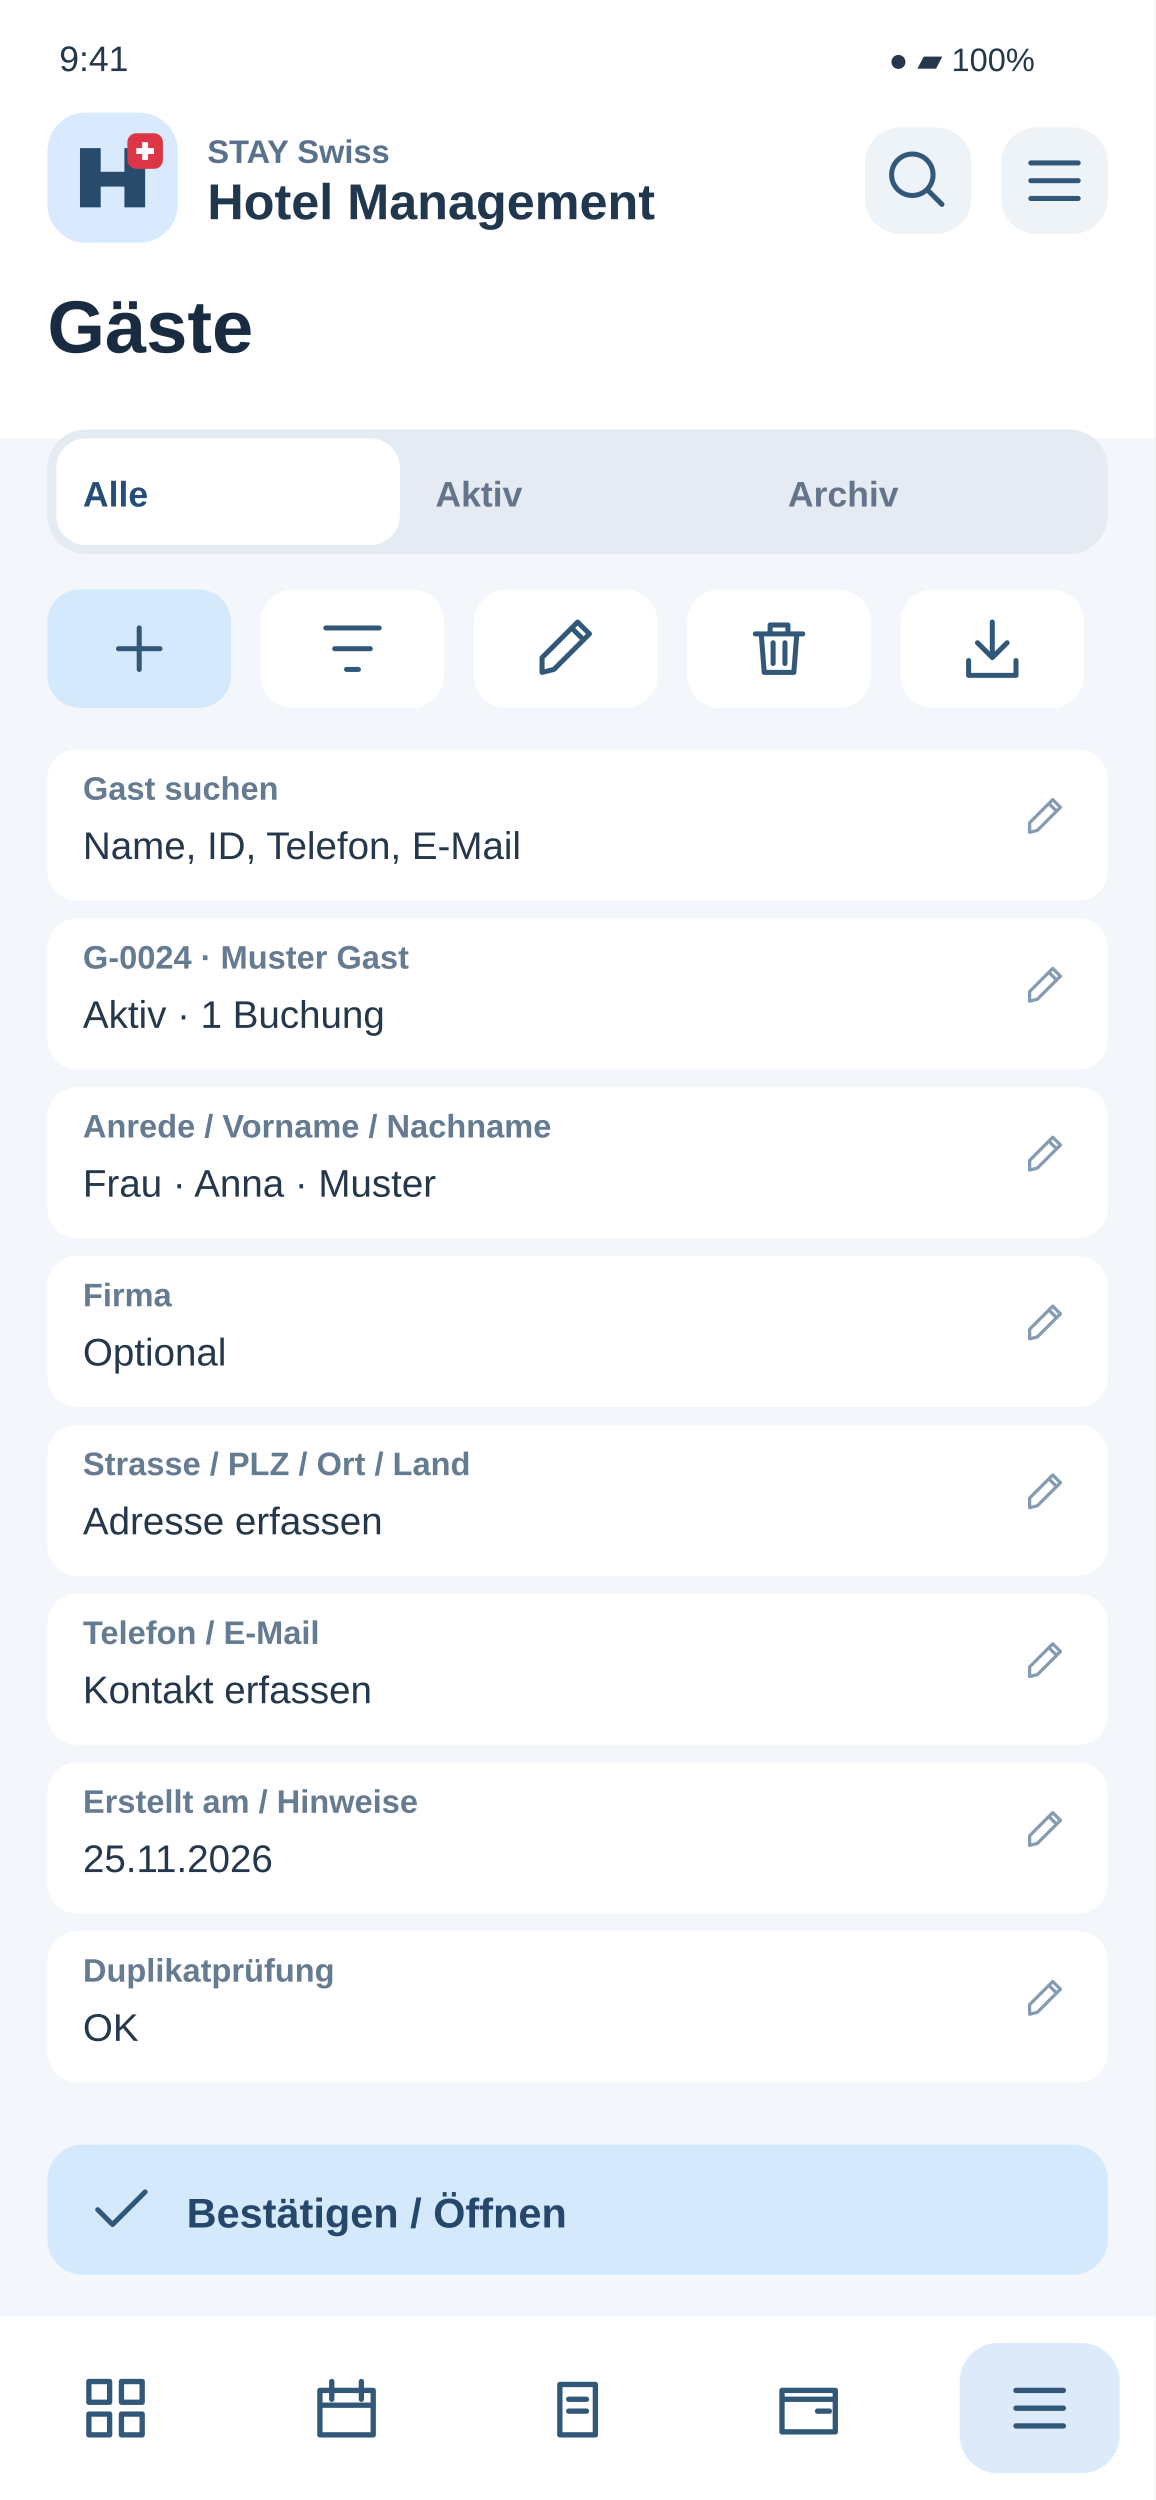
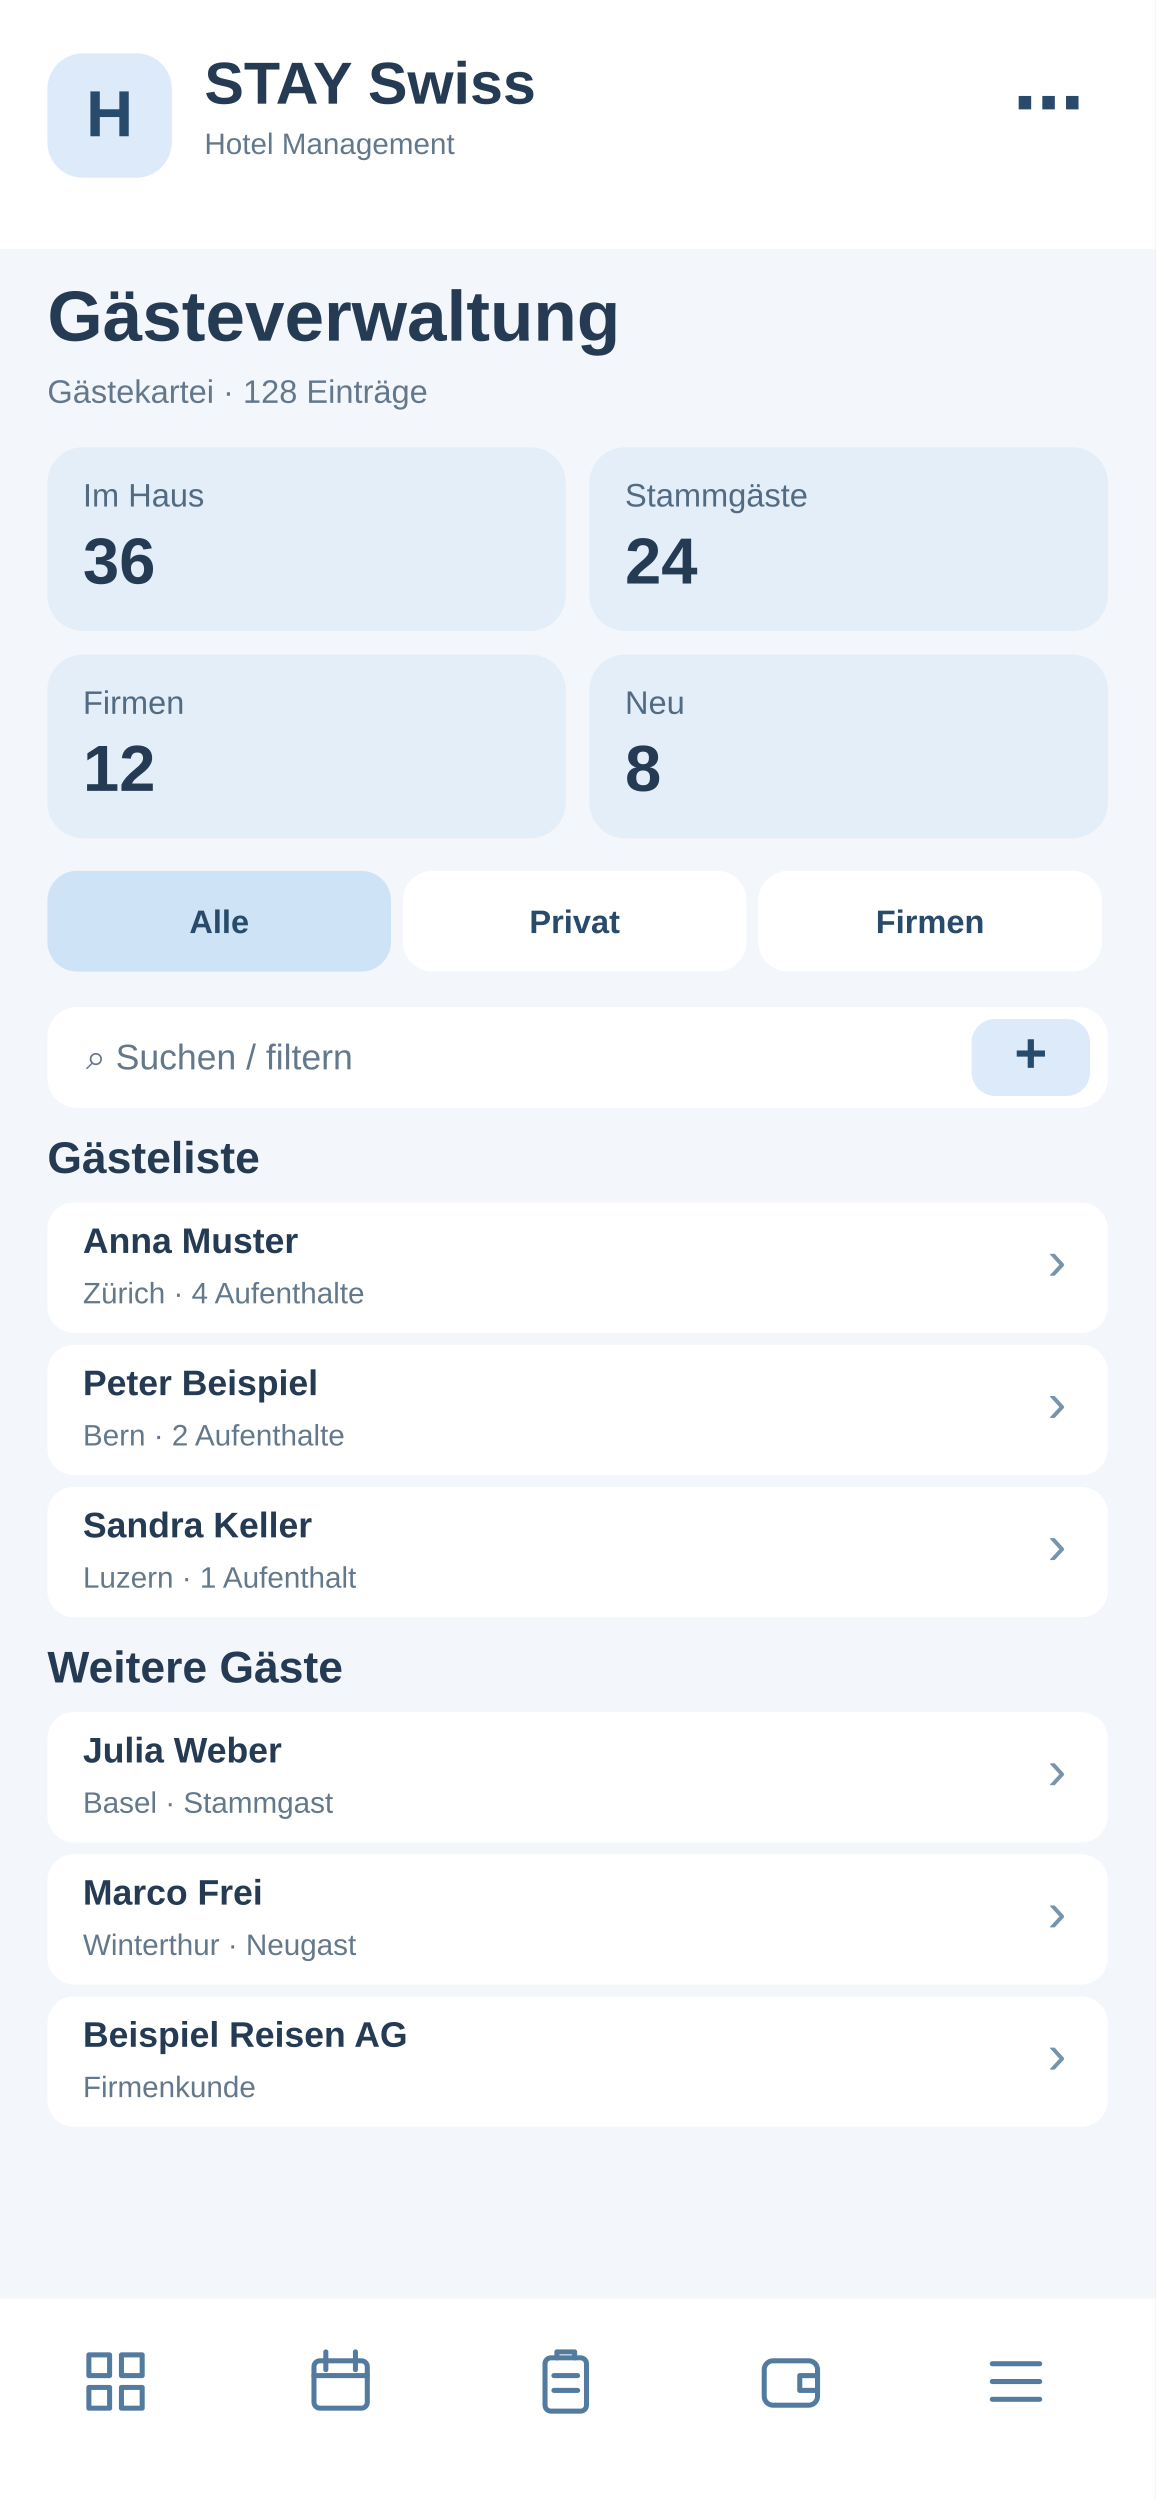
<svg xmlns="http://www.w3.org/2000/svg" width="390" height="844" viewBox="0 0 390 844">
-   <rect x="0" y="0" width="390" height="844" rx="0" fill="#f3f6fa" />
-   <rect x="0" y="0" width="390" height="148" rx="0" fill="#fff" />
-   <text x="20" y="24" font-family="Arial,sans-serif" font-size="12" fill="#24374b" font-weight="400">9:41</text>
-   <text x="300" y="24" font-family="Arial,sans-serif" font-size="11" fill="#24374b" font-weight="400">●  ▰  100%</text>
-   <rect x="16" y="38" width="44" height="44" rx="13" fill="#d9eaff" />
-   <g transform="translate(26 48)">
-     <path d="M1 22V2H8V10H16V2H23V22H16V15H8V22Z" fill="#284a6b" />
-     <rect x="17" y="-3" width="12" height="12" rx="3" fill="#dc3545" />
-     <path d="M23 0v6m-3-3h6" stroke="white" stroke-width="2" />
+   <rect x="0" y="0" width="390" height="844" fill="#f3f6fa" rx="0" />
+   <rect x="0" y="0" width="390" height="84" fill="#fff" rx="0" />
+   <rect x="16" y="18" width="42" height="42" fill="#dceafa" rx="12" />
+   <text x="37" y="46" font-family="Arial,sans-serif" font-size="22" font-weight="700" fill="#284a6b" text-anchor="middle">H</text>
+   <text x="69" y="35" font-family="Arial,sans-serif" font-size="20" font-weight="700" fill="#243b53" text-anchor="start">STAY Swiss</text>
+   <text x="69" y="52" font-family="Arial,sans-serif" font-size="10" font-weight="400" fill="#64788c" text-anchor="start">Hotel Management</text>
+   <text x="366" y="43" font-family="Arial,sans-serif" font-size="24" font-weight="700" fill="#284a6b" text-anchor="end">⋯</text>
+   <text x="16" y="115" font-family="Arial,sans-serif" font-size="24" font-weight="700" fill="#243b53" text-anchor="start">Gästeverwaltung</text>
+   <text x="16" y="136" font-family="Arial,sans-serif" font-size="11" font-weight="400" fill="#64788c" text-anchor="start">Gästekartei · 128 Einträge</text>
+   <rect x="16" y="151" width="175" height="62" fill="#e3eef8" rx="12" />
+   <text x="28" y="171" font-family="Arial,sans-serif" font-size="11" font-weight="400" fill="#526b82" text-anchor="start">Im Haus</text>
+   <text x="28" y="197" font-family="Arial,sans-serif" font-size="22" font-weight="700" fill="#243b53" text-anchor="start">36</text>
+   <rect x="199" y="151" width="175" height="62" fill="#e3eef8" rx="12" />
+   <text x="211" y="171" font-family="Arial,sans-serif" font-size="11" font-weight="400" fill="#526b82" text-anchor="start">Stammgäste</text>
+   <text x="211" y="197" font-family="Arial,sans-serif" font-size="22" font-weight="700" fill="#243b53" text-anchor="start">24</text>
+   <rect x="16" y="221" width="175" height="62" fill="#e3eef8" rx="12" />
+   <text x="28" y="241" font-family="Arial,sans-serif" font-size="11" font-weight="400" fill="#526b82" text-anchor="start">Firmen</text>
+   <text x="28" y="267" font-family="Arial,sans-serif" font-size="22" font-weight="700" fill="#243b53" text-anchor="start">12</text>
+   <rect x="199" y="221" width="175" height="62" fill="#e3eef8" rx="12" />
+   <text x="211" y="241" font-family="Arial,sans-serif" font-size="11" font-weight="400" fill="#526b82" text-anchor="start">Neu</text>
+   <text x="211" y="267" font-family="Arial,sans-serif" font-size="22" font-weight="700" fill="#243b53" text-anchor="start">8</text>
+   <rect x="16" y="294" width="116" height="34" fill="#cfe3f6" rx="10" />
+   <text x="74" y="315" font-family="Arial,sans-serif" font-size="11" font-weight="700" fill="#284a6b" text-anchor="middle">Alle</text>
+   <rect x="136" y="294" width="116" height="34" fill="#fff" rx="10" />
+   <text x="194" y="315" font-family="Arial,sans-serif" font-size="11" font-weight="700" fill="#284a6b" text-anchor="middle">Privat</text>
+   <rect x="256" y="294" width="116" height="34" fill="#fff" rx="10" />
+   <text x="314" y="315" font-family="Arial,sans-serif" font-size="11" font-weight="700" fill="#284a6b" text-anchor="middle">Firmen</text>
+   <rect x="16" y="340" width="358" height="34" fill="#fff" rx="10" />
+   <text x="29" y="361" font-family="Arial,sans-serif" font-size="12" font-weight="400" fill="#64788c" text-anchor="start">⌕  Suchen / filtern</text>
+   <rect x="328" y="344" width="40" height="26" fill="#dceafa" rx="8" />
+   <text x="348" y="362" font-family="Arial,sans-serif" font-size="19" font-weight="700" fill="#284a6b" text-anchor="middle">+</text>
+   <text x="16" y="396" font-family="Arial,sans-serif" font-size="15" font-weight="700" fill="#243b53" text-anchor="start">Gästeliste</text>
+   <rect x="16" y="406" width="358" height="44" fill="#fff" rx="9" />
+   <text x="28" y="423" font-family="Arial,sans-serif" font-size="12" font-weight="700" fill="#243b53" text-anchor="start">Anna Muster</text>
+   <text x="28" y="440" font-family="Arial,sans-serif" font-size="10" font-weight="400" fill="#64788c" text-anchor="start">Zürich · 4 Aufenthalte</text>
+   <text x="360" y="432" font-family="Arial,sans-serif" font-size="19" font-weight="400" fill="#7894ad" text-anchor="end">›</text>
+   <rect x="16" y="454" width="358" height="44" fill="#fff" rx="9" />
+   <text x="28" y="471" font-family="Arial,sans-serif" font-size="12" font-weight="700" fill="#243b53" text-anchor="start">Peter Beispiel</text>
+   <text x="28" y="488" font-family="Arial,sans-serif" font-size="10" font-weight="400" fill="#64788c" text-anchor="start">Bern · 2 Aufenthalte</text>
+   <text x="360" y="480" font-family="Arial,sans-serif" font-size="19" font-weight="400" fill="#7894ad" text-anchor="end">›</text>
+   <rect x="16" y="502" width="358" height="44" fill="#fff" rx="9" />
+   <text x="28" y="519" font-family="Arial,sans-serif" font-size="12" font-weight="700" fill="#243b53" text-anchor="start">Sandra Keller</text>
+   <text x="28" y="536" font-family="Arial,sans-serif" font-size="10" font-weight="400" fill="#64788c" text-anchor="start">Luzern · 1 Aufenthalt</text>
+   <text x="360" y="528" font-family="Arial,sans-serif" font-size="19" font-weight="400" fill="#7894ad" text-anchor="end">›</text>
+   <text x="16" y="568" font-family="Arial,sans-serif" font-size="15" font-weight="700" fill="#243b53" text-anchor="start">Weitere Gäste</text>
+   <rect x="16" y="578" width="358" height="44" fill="#fff" rx="9" />
+   <text x="28" y="595" font-family="Arial,sans-serif" font-size="12" font-weight="700" fill="#243b53" text-anchor="start">Julia Weber</text>
+   <text x="28" y="612" font-family="Arial,sans-serif" font-size="10" font-weight="400" fill="#64788c" text-anchor="start">Basel · Stammgast</text>
+   <text x="360" y="604" font-family="Arial,sans-serif" font-size="19" font-weight="400" fill="#7894ad" text-anchor="end">›</text>
+   <rect x="16" y="626" width="358" height="44" fill="#fff" rx="9" />
+   <text x="28" y="643" font-family="Arial,sans-serif" font-size="12" font-weight="700" fill="#243b53" text-anchor="start">Marco Frei</text>
+   <text x="28" y="660" font-family="Arial,sans-serif" font-size="10" font-weight="400" fill="#64788c" text-anchor="start">Winterthur · Neugast</text>
+   <text x="360" y="652" font-family="Arial,sans-serif" font-size="19" font-weight="400" fill="#7894ad" text-anchor="end">›</text>
+   <rect x="16" y="674" width="358" height="44" fill="#fff" rx="9" />
+   <text x="28" y="691" font-family="Arial,sans-serif" font-size="12" font-weight="700" fill="#243b53" text-anchor="start">Beispiel Reisen AG</text>
+   <text x="28" y="708" font-family="Arial,sans-serif" font-size="10" font-weight="400" fill="#64788c" text-anchor="start">Firmenkunde</text>
+   <text x="360" y="700" font-family="Arial,sans-serif" font-size="19" font-weight="400" fill="#7894ad" text-anchor="end">›</text>
+   <rect x="0" y="776" width="390" height="68" fill="#fff" rx="0" />
+   <g transform="translate(27,792)" fill="none" stroke="#527b9f" stroke-width="1.7" stroke-linejoin="round" stroke-linecap="round">
+     <path d="M3 3h7v7H3zM14 3h7v7h-7zM3 14h7v7H3zM14 14h7v7h-7z" />
  </g>
-   <text x="70" y="55" font-family="Arial,sans-serif" font-size="11" fill="#58718c" font-weight="700">STAY Swiss</text>
-   <text x="70" y="74" font-family="Arial,sans-serif" font-size="17" fill="#20374e" font-weight="700">Hotel Management</text>
-   <rect x="292" y="43" width="36" height="36" rx="12" fill="#eef3f8" />
-   <g transform="translate(298 49) scale(1)" fill="none" stroke="#315779" stroke-width="1.7" stroke-linecap="round" stroke-linejoin="round">
-     <path d="M15 15l5 5M17 10a7 7 0 1 1-14 0 7 7 0 0 1 14 0" />
+   <g transform="translate(103,792)" fill="none" stroke="#527b9f" stroke-width="1.7" stroke-linejoin="round" stroke-linecap="round">
+     <rect x="3" y="5" width="18" height="16" rx="2" />
+     <path d="M7 2v6M17 2v6M3 10h18" />
  </g>
-   <rect x="338" y="43" width="36" height="36" rx="12" fill="#eef3f8" />
-   <g transform="translate(344 49) scale(1)" fill="none" stroke="#315779" stroke-width="1.7" stroke-linecap="round" stroke-linejoin="round">
+   <g transform="translate(179,792)" fill="none" stroke="#527b9f" stroke-width="1.7" stroke-linejoin="round" stroke-linecap="round">
+     <rect x="5" y="4" width="14" height="18" rx="2" />
+     <path d="M9 4V2h6v2M8 10h8M8 15h8" />
+   </g>
+   <g transform="translate(255,792)" fill="none" stroke="#527b9f" stroke-width="1.7" stroke-linejoin="round" stroke-linecap="round">
+     <rect x="3" y="5" width="18" height="15" rx="3" />
+     <path d="M21 10h-6v5h6" />
+   </g>
+   <g transform="translate(331,792)" fill="none" stroke="#527b9f" stroke-width="1.7" stroke-linejoin="round" stroke-linecap="round">
    <path d="M4 6h16M4 12h16M4 18h16" />
  </g>
-   <text x="16" y="119" font-family="Arial,sans-serif" font-size="25" fill="#182b40" font-weight="700">Gäste</text>
-   <rect x="16" y="145" width="358" height="42" rx="13" fill="#e5ebf2" />
-   <rect x="19" y="148" width="116" height="36" rx="10" fill="#fff" />
-   <text x="28" y="171" font-family="Arial,sans-serif" font-size="12" fill="#244e78" font-weight="700">Alle</text>
-   <text x="147" y="171" font-family="Arial,sans-serif" font-size="12" fill="#64748b" font-weight="700">Aktiv</text>
-   <text x="266" y="171" font-family="Arial,sans-serif" font-size="12" fill="#64748b" font-weight="700">Archiv</text>
-   <rect x="16" y="199" width="62" height="40" rx="11" fill="#d5e9fc" />
-   <g transform="translate(35 207) scale(1)" fill="none" stroke="#315779" stroke-width="1.7" stroke-linecap="round" stroke-linejoin="round">
-     <path d="M12 5v14M5 12h14" />
-   </g>
-   <rect x="88" y="199" width="62" height="40" rx="11" fill="#fff" />
-   <g transform="translate(107 207) scale(1)" fill="none" stroke="#315779" stroke-width="1.7" stroke-linecap="round" stroke-linejoin="round">
-     <path d="M3 5h18M6 12h12M10 19h4" />
-   </g>
-   <rect x="160" y="199" width="62" height="40" rx="11" fill="#fff" />
-   <g transform="translate(179 207) scale(1)" fill="none" stroke="#315779" stroke-width="1.7" stroke-linecap="round" stroke-linejoin="round">
-     <path d="M4 20l4-1L20 7l-4-4L4 15zM14 5l4 4" />
-   </g>
-   <rect x="232" y="199" width="62" height="40" rx="11" fill="#fff" />
-   <g transform="translate(251 207) scale(1)" fill="none" stroke="#315779" stroke-width="1.7" stroke-linecap="round" stroke-linejoin="round">
-     <path d="M4 7h16M9 7V4h6v3M6 7l1 13h10l1-13M10 10v7M14 10v7" />
-   </g>
-   <rect x="304" y="199" width="62" height="40" rx="11" fill="#fff" />
-   <g transform="translate(323 207) scale(1)" fill="none" stroke="#315779" stroke-width="1.7" stroke-linecap="round" stroke-linejoin="round">
-     <path d="M12 3v12m-5-5 5 5 5-5M4 16v5h16v-5" />
-   </g>
-   <rect x="16" y="253" width="358" height="51" rx="10" fill="#fff" />
-   <text x="28" y="270" font-family="Arial,sans-serif" font-size="11" fill="#657b91" font-weight="700">Gast suchen</text>
-   <text x="28" y="290" font-family="Arial,sans-serif" font-size="13" fill="#24374b" font-weight="400">Name, ID, Telefon, E-Mail</text>
-   <g transform="translate(345 268) scale(0.65)" fill="none" stroke="#849bb2" stroke-width="1.7" stroke-linecap="round" stroke-linejoin="round">
-     <path d="M4 20l4-1L20 7l-4-4L4 15zM14 5l4 4" />
-   </g>
-   <rect x="16" y="310" width="358" height="51" rx="10" fill="#fff" />
-   <text x="28" y="327" font-family="Arial,sans-serif" font-size="11" fill="#657b91" font-weight="700">G-0024 · Muster Gast</text>
-   <text x="28" y="347" font-family="Arial,sans-serif" font-size="13" fill="#24374b" font-weight="400">Aktiv · 1 Buchung</text>
-   <g transform="translate(345 325) scale(0.65)" fill="none" stroke="#849bb2" stroke-width="1.7" stroke-linecap="round" stroke-linejoin="round">
-     <path d="M4 20l4-1L20 7l-4-4L4 15zM14 5l4 4" />
-   </g>
-   <rect x="16" y="367" width="358" height="51" rx="10" fill="#fff" />
-   <text x="28" y="384" font-family="Arial,sans-serif" font-size="11" fill="#657b91" font-weight="700">Anrede / Vorname / Nachname</text>
-   <text x="28" y="404" font-family="Arial,sans-serif" font-size="13" fill="#24374b" font-weight="400">Frau · Anna · Muster</text>
-   <g transform="translate(345 382) scale(0.65)" fill="none" stroke="#849bb2" stroke-width="1.7" stroke-linecap="round" stroke-linejoin="round">
-     <path d="M4 20l4-1L20 7l-4-4L4 15zM14 5l4 4" />
-   </g>
-   <rect x="16" y="424" width="358" height="51" rx="10" fill="#fff" />
-   <text x="28" y="441" font-family="Arial,sans-serif" font-size="11" fill="#657b91" font-weight="700">Firma</text>
-   <text x="28" y="461" font-family="Arial,sans-serif" font-size="13" fill="#24374b" font-weight="400">Optional</text>
-   <g transform="translate(345 439) scale(0.65)" fill="none" stroke="#849bb2" stroke-width="1.7" stroke-linecap="round" stroke-linejoin="round">
-     <path d="M4 20l4-1L20 7l-4-4L4 15zM14 5l4 4" />
-   </g>
-   <rect x="16" y="481" width="358" height="51" rx="10" fill="#fff" />
-   <text x="28" y="498" font-family="Arial,sans-serif" font-size="11" fill="#657b91" font-weight="700">Strasse / PLZ / Ort / Land</text>
-   <text x="28" y="518" font-family="Arial,sans-serif" font-size="13" fill="#24374b" font-weight="400">Adresse erfassen</text>
-   <g transform="translate(345 496) scale(0.65)" fill="none" stroke="#849bb2" stroke-width="1.7" stroke-linecap="round" stroke-linejoin="round">
-     <path d="M4 20l4-1L20 7l-4-4L4 15zM14 5l4 4" />
-   </g>
-   <rect x="16" y="538" width="358" height="51" rx="10" fill="#fff" />
-   <text x="28" y="555" font-family="Arial,sans-serif" font-size="11" fill="#657b91" font-weight="700">Telefon / E-Mail</text>
-   <text x="28" y="575" font-family="Arial,sans-serif" font-size="13" fill="#24374b" font-weight="400">Kontakt erfassen</text>
-   <g transform="translate(345 553) scale(0.65)" fill="none" stroke="#849bb2" stroke-width="1.7" stroke-linecap="round" stroke-linejoin="round">
-     <path d="M4 20l4-1L20 7l-4-4L4 15zM14 5l4 4" />
-   </g>
-   <rect x="16" y="595" width="358" height="51" rx="10" fill="#fff" />
-   <text x="28" y="612" font-family="Arial,sans-serif" font-size="11" fill="#657b91" font-weight="700">Erstellt am / Hinweise</text>
-   <text x="28" y="632" font-family="Arial,sans-serif" font-size="13" fill="#24374b" font-weight="400">25.11.2026</text>
-   <g transform="translate(345 610) scale(0.65)" fill="none" stroke="#849bb2" stroke-width="1.7" stroke-linecap="round" stroke-linejoin="round">
-     <path d="M4 20l4-1L20 7l-4-4L4 15zM14 5l4 4" />
-   </g>
-   <rect x="16" y="652" width="358" height="51" rx="10" fill="#fff" />
-   <text x="28" y="669" font-family="Arial,sans-serif" font-size="11" fill="#657b91" font-weight="700">Duplikatprüfung</text>
-   <text x="28" y="689" font-family="Arial,sans-serif" font-size="13" fill="#24374b" font-weight="400">OK</text>
-   <g transform="translate(345 667) scale(0.65)" fill="none" stroke="#849bb2" stroke-width="1.7" stroke-linecap="round" stroke-linejoin="round">
-     <path d="M4 20l4-1L20 7l-4-4L4 15zM14 5l4 4" />
-   </g>
-   <rect x="16" y="724" width="358" height="44" rx="12" fill="#d5e9fc" />
-   <g transform="translate(29 734) scale(1)" fill="none" stroke="#315779" stroke-width="1.7" stroke-linecap="round" stroke-linejoin="round">
-     <path d="M4 12l5 5L20 6" />
-   </g>
-   <text x="63" y="752" font-family="Arial,sans-serif" font-size="14" fill="#25476b" font-weight="700">Bestätigen / Öffnen</text>
-   <rect x="0" y="782" width="390" height="62" fill="white" />
-   <g id="nav-0">
-     <g transform="translate(27 801)" fill="none" stroke="#315779" stroke-width="1.8" stroke-linejoin="round" stroke-linecap="round">
-       <path d="M3 3h7v7H3zM14 3h7v7h-7zM3 14h7v7H3zM14 14h7v7h-7z" />
-     </g>
-   </g>
-   <g id="nav-1">
-     <g transform="translate(105 801)" fill="none" stroke="#315779" stroke-width="1.8" stroke-linejoin="round" stroke-linecap="round">
-       <path d="M3 6h18v15H3zM7 3v6M17 3v6M3 11h18" />
-     </g>
-   </g>
-   <g id="nav-2">
-     <g transform="translate(183 801)" fill="none" stroke="#315779" stroke-width="1.8" stroke-linejoin="round" stroke-linecap="round">
-       <path d="M6 4h12v17H6zM9 9h6M9 13h6" />
-     </g>
-   </g>
-   <g id="nav-3">
-     <g transform="translate(261 801)" fill="none" stroke="#315779" stroke-width="1.8" stroke-linejoin="round" stroke-linecap="round">
-       <path d="M3 6h18v14H3zM3 9h18M15 13h4" />
-     </g>
-   </g>
-   <g id="nav-4">
-     <rect x="324" y="791" width="54" height="44" rx="13" fill="#dceafa" />
-     <g transform="translate(339 801)" fill="none" stroke="#315779" stroke-width="1.8" stroke-linejoin="round" stroke-linecap="round">
-       <path d="M4 6h16M4 12h16M4 18h16" />
-     </g>
-   </g>
</svg>
